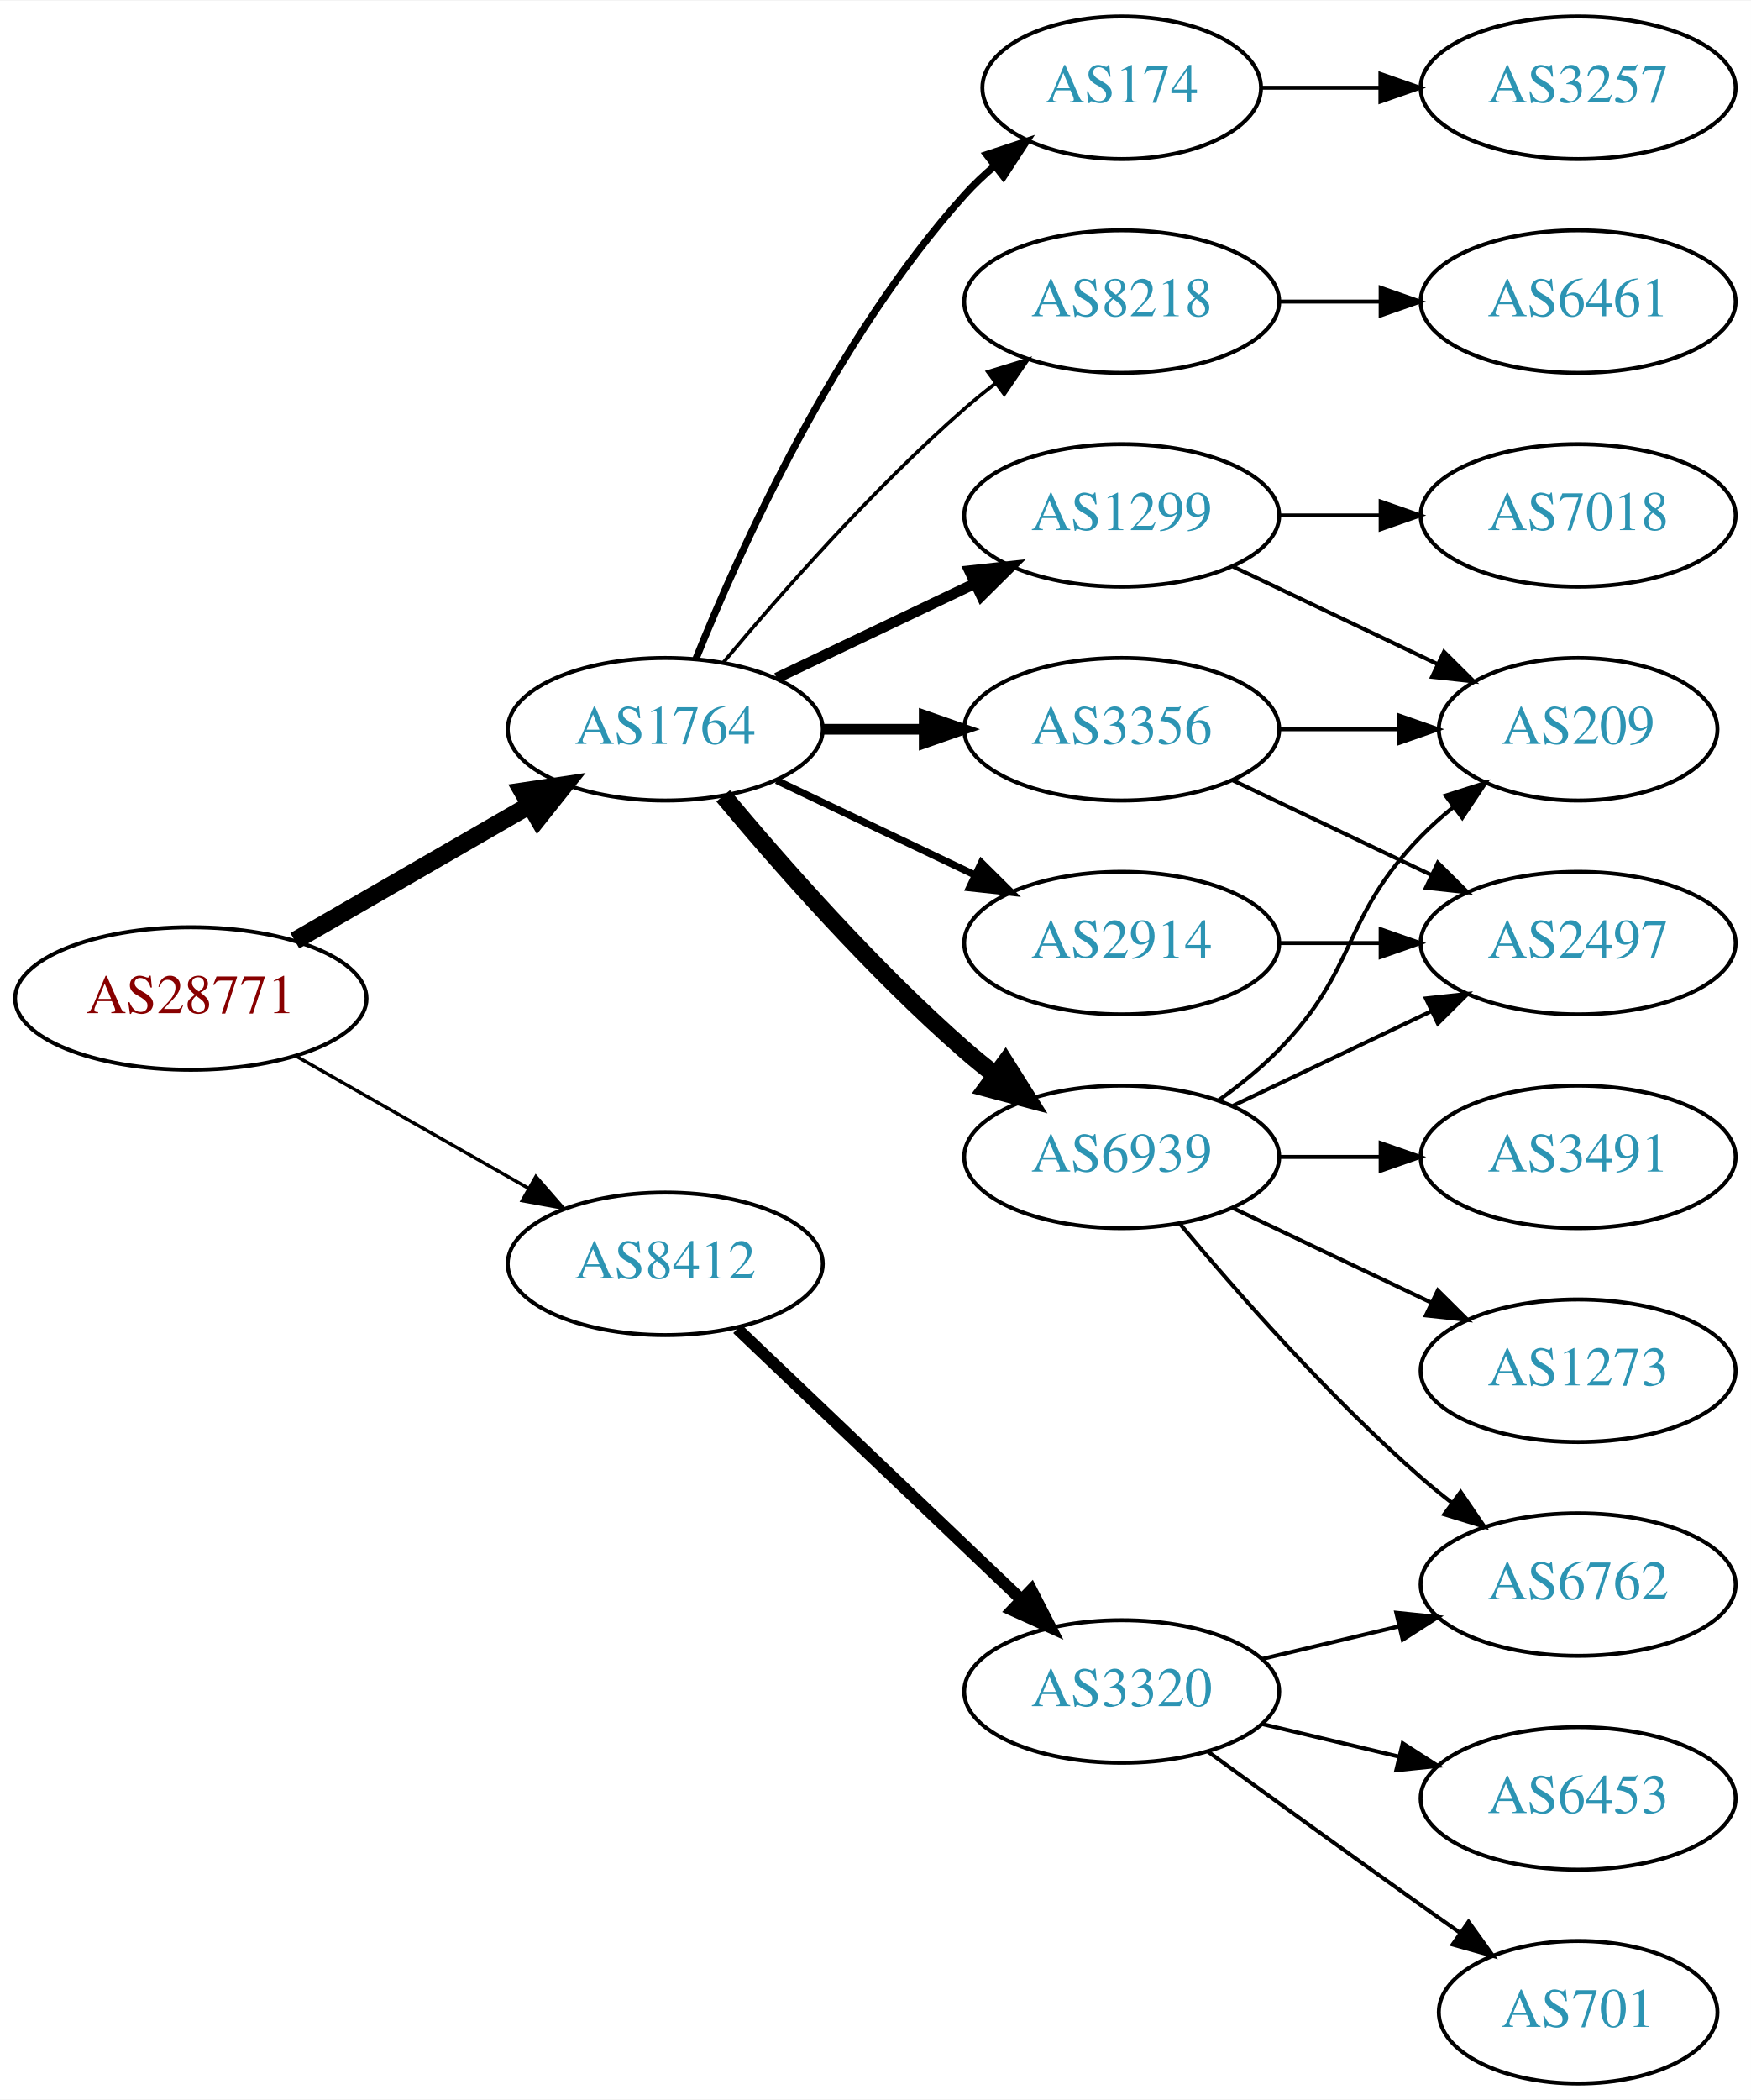
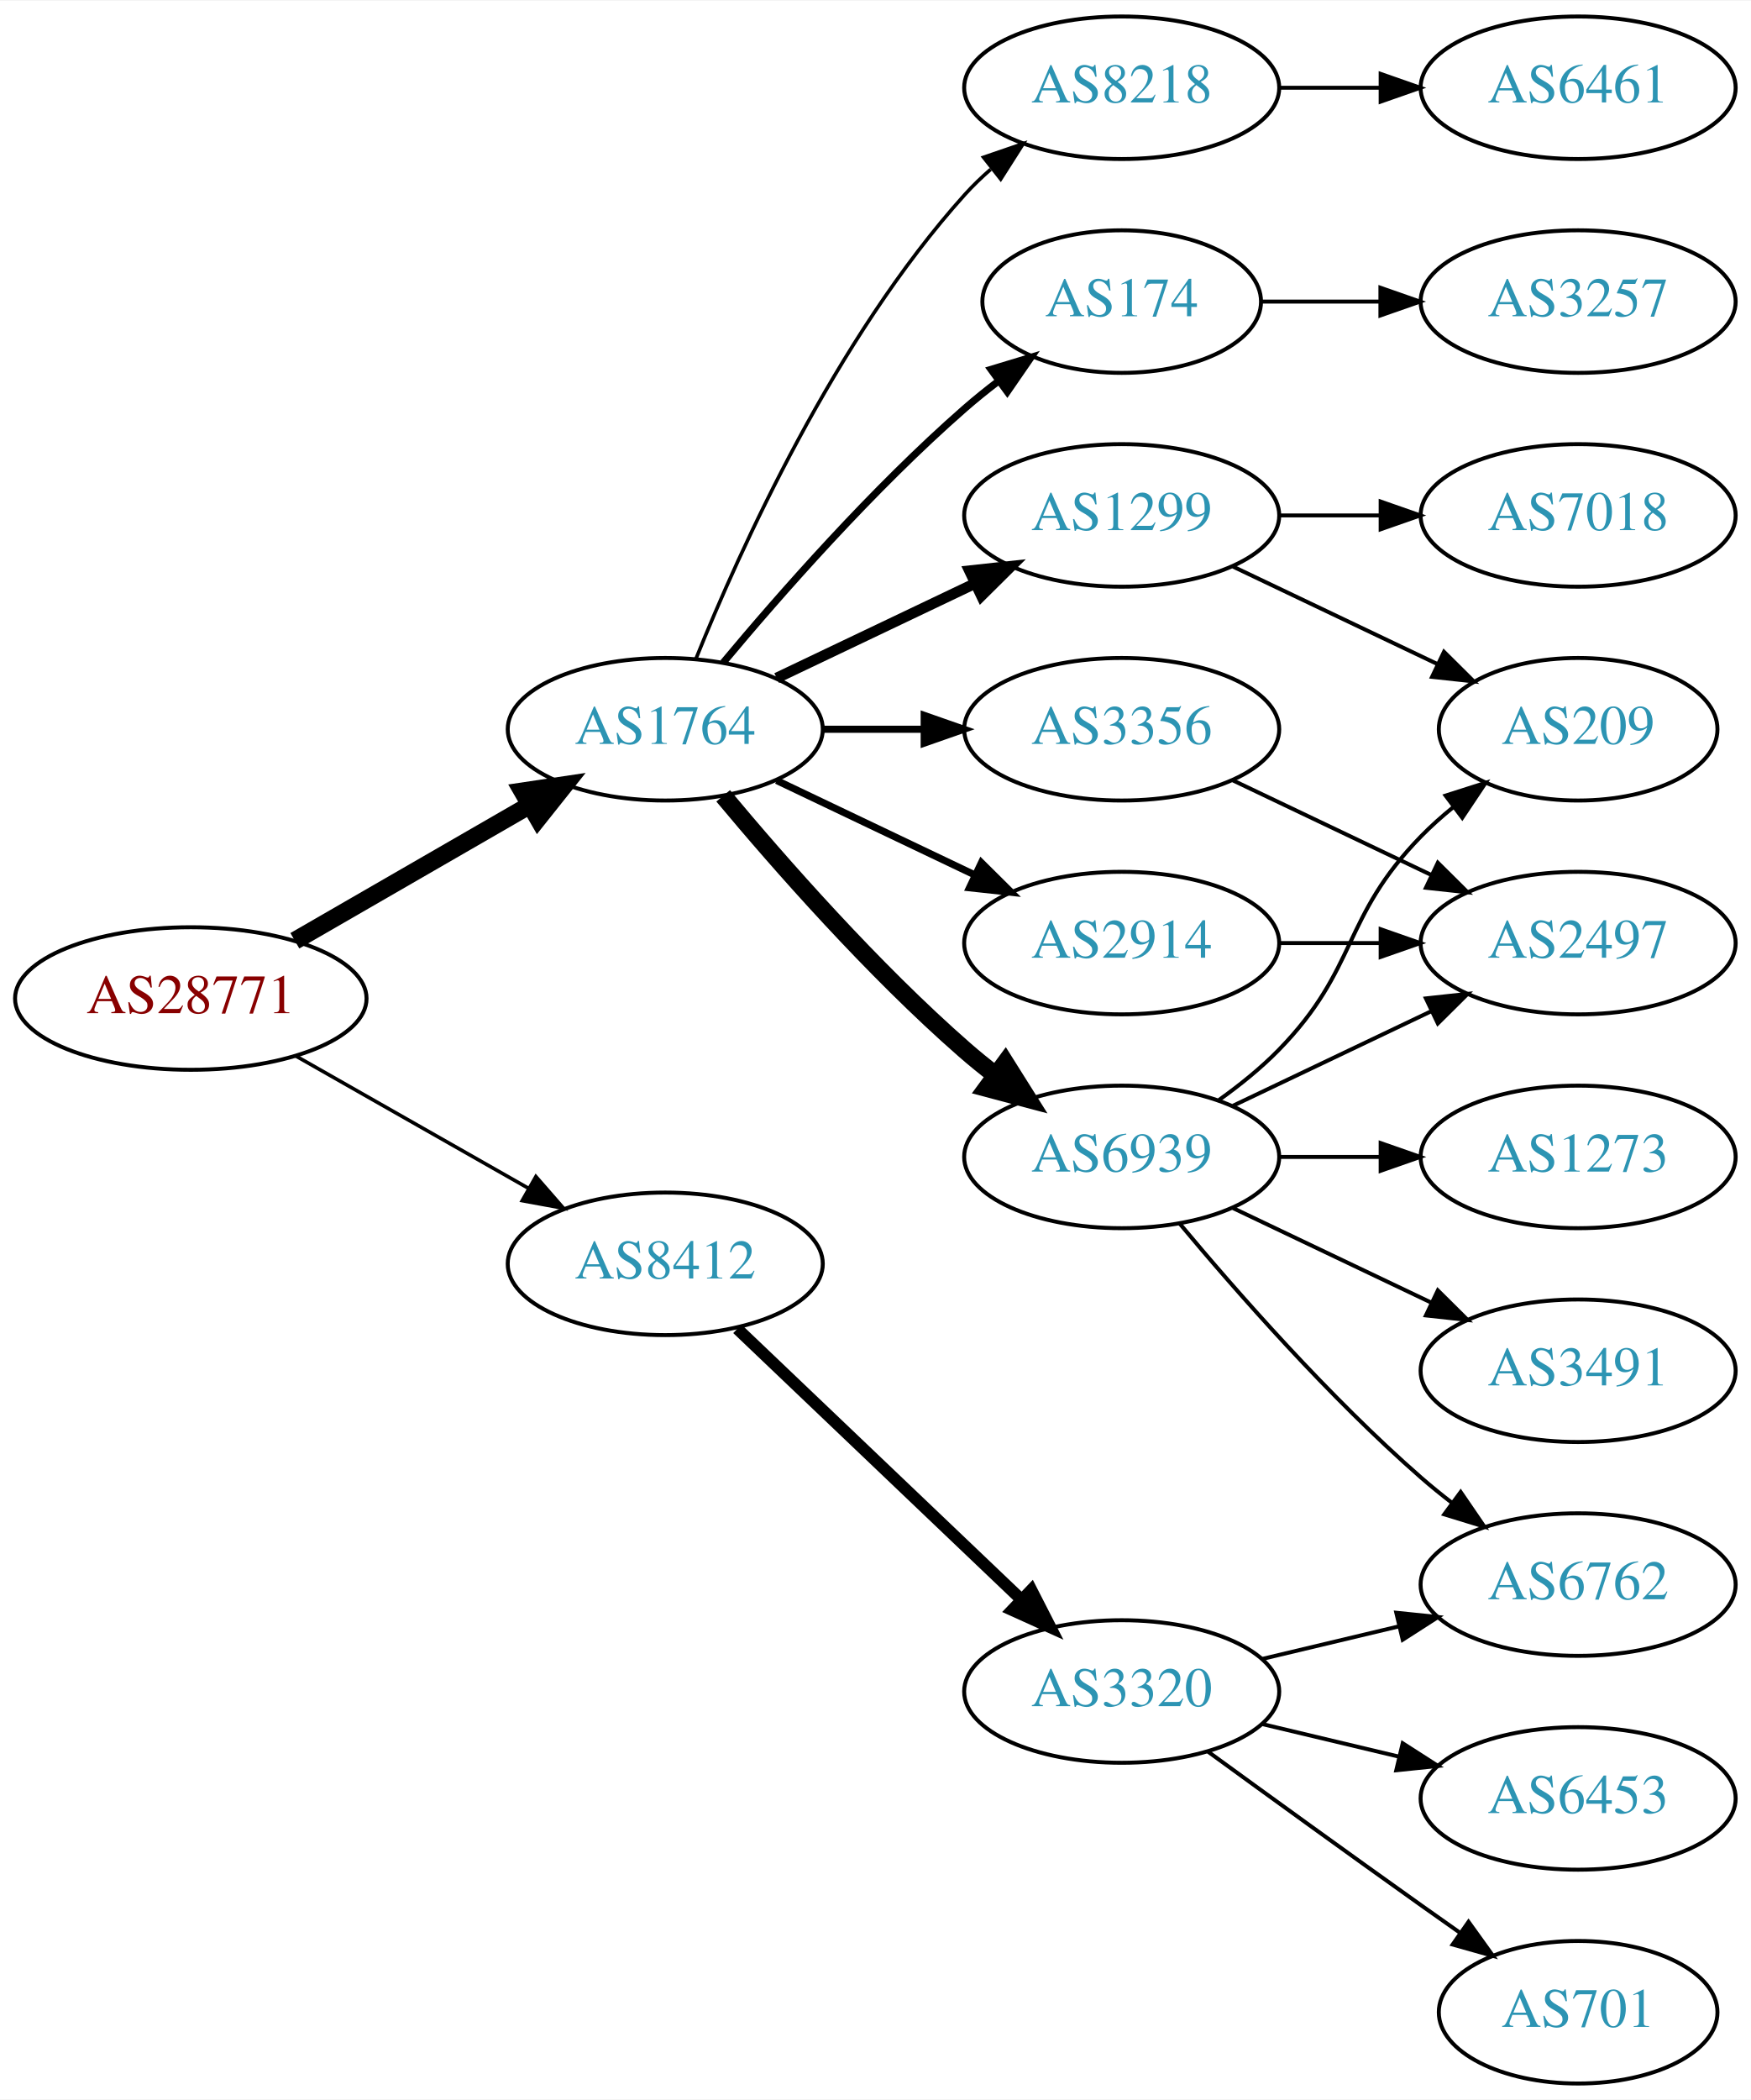
<svg xmlns="http://www.w3.org/2000/svg" xmlns:xlink="http://www.w3.org/1999/xlink" width="442pt" height="530pt" viewBox="0.00 0.00 442.27 530.00">
  <g id="graph0" class="graph" transform="scale(1 1) rotate(0) translate(4 526)">
    <polygon fill="white" stroke="none" points="-4,4 -4,-526 438.271,-526 438.271,4 -4,4" />
    <g id="node1" class="node">
      <g id="a_node1">
        <a xlink:href="/asn/28771" xlink:title="AS28771 ~ [street address]: Postfach 1 [AT]">
          <ellipse fill="#ffffff" stroke="black" cx="44.196" cy="-274" rx="44.393" ry="18" />
          <text text-anchor="middle" x="44.196" y="-270.3" font-family="Times,serif" font-size="14.00" fill="#880000">AS28771</text>
        </a>
      </g>
    </g>
    <g id="node2" class="node">
      <g id="a_node2">
        <a xlink:href="/asn/1764" xlink:title="AS1764 ~ NEXTLAYER-AS [AT]">
          <ellipse fill="#ffffff" stroke="black" cx="164.039" cy="-342" rx="39.794" ry="18" />
          <text text-anchor="middle" x="164.039" y="-338.3" font-family="Times,serif" font-size="14.00" fill="#2c94b3">AS1764</text>
        </a>
      </g>
    </g>
    <g id="edge1" class="edge">
      <path fill="none" stroke="black" stroke-width="4.5" d="M70.476,-288.588C87.796,-298.582 110.947,-311.941 129.763,-322.799" />
      <polygon fill="black" stroke="black" stroke-width="4.5" points="127.978,-326.314 138.607,-327.902 131.914,-319.493 127.978,-326.314" />
    </g>
    <g id="node3" class="node">
      <g id="a_node3">
        <a xlink:href="/asn/8412" xlink:title="AS8412 ~ Rennweg 97-99 [AT]">
          <ellipse fill="#ffffff" stroke="black" cx="164.039" cy="-207" rx="39.794" ry="18" />
          <text text-anchor="middle" x="164.039" y="-203.3" font-family="Times,serif" font-size="14.00" fill="#2c94b3">AS8412</text>
        </a>
      </g>
    </g>
    <g id="edge2" class="edge">
-       <path fill="none" stroke="black" stroke-width="0.844" d="M70.766,-259.462C87.985,-249.672 110.871,-236.66 129.542,-226.045" />
-       <polygon fill="black" stroke="black" stroke-width="0.844" points="131.363,-229.036 138.326,-221.05 127.903,-222.95 131.363,-229.036" />
+       <path fill="none" stroke="black" stroke-width="0.9" d="M70.766,-259.462C87.985,-249.672 110.871,-236.66 129.542,-226.045" />
+       <polygon fill="black" stroke="black" stroke-width="0.9" points="131.363,-229.036 138.326,-221.05 127.903,-222.95 131.363,-229.036" />
    </g>
    <g id="node4" class="node">
      <g id="a_node4">
        <a xlink:href="/asn/6939" xlink:title="AS6939 ~ Hurricane Electric LLC [US]">
          <ellipse fill="#ffffff" stroke="black" cx="279.332" cy="-234" rx="39.794" ry="18" />
          <text text-anchor="middle" x="279.332" y="-230.3" font-family="Times,serif" font-size="14.00" fill="#2c94b3">AS6939</text>
        </a>
      </g>
    </g>
    <g id="edge3" class="edge">
      <path fill="none" stroke="black" stroke-width="4.5" d="M178.669,-325.183C192.951,-308.071 216.498,-281.255 239.685,-261 242.151,-258.846 244.789,-256.706 247.487,-254.628" />
      <polygon fill="black" stroke="black" stroke-width="4.5" points="249.919,-257.727 255.641,-248.63 245.252,-251.384 249.919,-257.727" />
    </g>
    <g id="node5" class="node">
      <g id="a_node5">
+         <a xlink:href="/asn/8218" xlink:title="AS8218 ~ legacy Neotelecoms [FR]">
+           <ellipse fill="#ffffff" stroke="black" cx="279.332" cy="-504" rx="39.794" ry="18" />
+           <text text-anchor="middle" x="279.332" y="-500.3" font-family="Times,serif" font-size="14.00" fill="#2c94b3">AS8218</text>
+         </a>
+       </g>
+     </g>
+     <g id="edge4" class="edge">
+       <path fill="none" stroke="black" stroke-width="0.9" d="M171.786,-359.787C182.837,-387.243 206.891,-440.578 239.685,-477 241.688,-479.224 243.906,-481.363 246.239,-483.397" />
+       <polygon fill="black" stroke="black" stroke-width="0.9" points="244.437,-486.433 254.458,-489.873 248.769,-480.935 244.437,-486.433" />
+     </g>
+     <g id="node6" class="node">
+       <g id="a_node6">
+         <a xlink:href="/asn/174" xlink:title="AS174 ~ Cogent Communications [US]">
+           <ellipse fill="#ffffff" stroke="black" cx="279.332" cy="-450" rx="35.194" ry="18" />
+           <text text-anchor="middle" x="279.332" y="-446.3" font-family="Times,serif" font-size="14.00" fill="#2c94b3">AS174</text>
+         </a>
+       </g>
+     </g>
+     <g id="edge5" class="edge">
+       <path fill="none" stroke="black" stroke-width="1.8" d="M178.669,-358.817C192.951,-375.929 216.498,-402.745 239.685,-423 242.355,-425.332 245.228,-427.648 248.158,-429.886" />
+       <polygon fill="black" stroke="black" stroke-width="1.8" points="246.309,-432.87 256.449,-435.939 250.436,-427.216 246.309,-432.87" />
+     </g>
+     <g id="node7" class="node">
+       <g id="a_node7">
+         <a xlink:href="/asn/1299" xlink:title="AS1299 ~ Telia Carrier [EU]">
+           <ellipse fill="#ffffff" stroke="black" cx="279.332" cy="-396" rx="39.794" ry="18" />
+           <text text-anchor="middle" x="279.332" y="-392.3" font-family="Times,serif" font-size="14.00" fill="#2c94b3">AS1299</text>
+         </a>
+       </g>
+     </g>
+     <g id="edge6" class="edge">
+       <path fill="none" stroke="black" stroke-width="2.7" d="M192.175,-354.934C207.169,-362.081 225.99,-371.052 242.213,-378.785" />
+       <polygon fill="black" stroke="black" stroke-width="2.7" points="240.884,-382.028 251.417,-383.171 243.895,-375.709 240.884,-382.028" />
+     </g>
+     <g id="node8" class="node">
+       <g id="a_node8">
        <a xlink:href="/asn/2914" xlink:title="AS2914 ~ NTT America, Inc. [US]">
          <ellipse fill="#ffffff" stroke="black" cx="279.332" cy="-288" rx="39.794" ry="18" />
          <text text-anchor="middle" x="279.332" y="-284.3" font-family="Times,serif" font-size="14.00" fill="#2c94b3">AS2914</text>
        </a>
      </g>
    </g>
-     <g id="edge4" class="edge">
+     <g id="edge7" class="edge">
      <path fill="none" stroke="black" stroke-width="1.8" d="M192.175,-329.066C207.169,-321.919 225.99,-312.948 242.213,-305.215" />
      <polygon fill="black" stroke="black" stroke-width="1.8" points="243.895,-308.291 251.417,-300.829 240.884,-301.972 243.895,-308.291" />
    </g>
-     <g id="node6" class="node">
-       <g id="a_node6">
+     <g id="node9" class="node">
+       <g id="a_node9">
        <a xlink:href="/asn/3356" xlink:title="AS3356 ~ Level 3 Parent, LLC [US]">
          <ellipse fill="#ffffff" stroke="black" cx="279.332" cy="-342" rx="39.794" ry="18" />
          <text text-anchor="middle" x="279.332" y="-338.3" font-family="Times,serif" font-size="14.00" fill="#2c94b3">AS3356</text>
        </a>
      </g>
    </g>
-     <g id="edge5" class="edge">
-       <path fill="none" stroke="black" stroke-width="2.7" d="M203.711,-342C211.914,-342 220.678,-342 229.21,-342" />
-       <polygon fill="black" stroke="black" stroke-width="2.7" points="229.449,-345.5 239.449,-342 229.449,-338.5 229.449,-345.5" />
-     </g>
-     <g id="node7" class="node">
-       <g id="a_node7">
-         <a xlink:href="/asn/174" xlink:title="AS174 ~ Cogent Communications [US]">
-           <ellipse fill="#ffffff" stroke="black" cx="279.332" cy="-504" rx="35.194" ry="18" />
-           <text text-anchor="middle" x="279.332" y="-500.3" font-family="Times,serif" font-size="14.00" fill="#2c94b3">AS174</text>
-         </a>
-       </g>
-     </g>
-     <g id="edge6" class="edge">
-       <path fill="none" stroke="black" stroke-width="1.8" d="M171.786,-359.787C182.837,-387.243 206.891,-440.578 239.685,-477 242.001,-479.572 244.606,-482.03 247.341,-484.343" />
-       <polygon fill="black" stroke="black" stroke-width="1.8" points="245.207,-487.117 255.264,-490.448 249.479,-481.572 245.207,-487.117" />
-     </g>
-     <g id="node8" class="node">
-       <g id="a_node8">
-         <a xlink:href="/asn/1299" xlink:title="AS1299 ~ Telia Carrier [EU]">
-           <ellipse fill="#ffffff" stroke="black" cx="279.332" cy="-396" rx="39.794" ry="18" />
-           <text text-anchor="middle" x="279.332" y="-392.3" font-family="Times,serif" font-size="14.00" fill="#2c94b3">AS1299</text>
-         </a>
-       </g>
-     </g>
-     <g id="edge7" class="edge">
-       <path fill="none" stroke="black" stroke-width="2.7" d="M192.175,-354.934C207.169,-362.081 225.99,-371.052 242.213,-378.785" />
-       <polygon fill="black" stroke="black" stroke-width="2.7" points="240.884,-382.028 251.417,-383.171 243.895,-375.709 240.884,-382.028" />
-     </g>
-     <g id="node9" class="node">
-       <g id="a_node9">
-         <a xlink:href="/asn/8218" xlink:title="AS8218 ~ legacy Neotelecoms [FR]">
-           <ellipse fill="#ffffff" stroke="black" cx="279.332" cy="-450" rx="39.794" ry="18" />
-           <text text-anchor="middle" x="279.332" y="-446.3" font-family="Times,serif" font-size="14.00" fill="#2c94b3">AS8218</text>
-         </a>
-       </g>
-     </g>
    <g id="edge8" class="edge">
-       <path fill="none" stroke="black" stroke-width="0.9" d="M178.669,-358.817C192.951,-375.929 216.498,-402.745 239.685,-423 242.151,-425.154 244.789,-427.294 247.487,-429.372" />
-       <polygon fill="black" stroke="black" stroke-width="0.9" points="245.512,-432.264 255.641,-435.37 249.66,-426.625 245.512,-432.264" />
+       <path fill="none" stroke="black" stroke-width="1.8" d="M203.711,-342C211.914,-342 220.678,-342 229.21,-342" />
+       <polygon fill="black" stroke="black" stroke-width="1.8" points="229.449,-345.5 239.449,-342 229.449,-338.5 229.449,-345.5" />
    </g>
    <g id="node18" class="node">
      <g id="a_node18">
        <a xlink:href="/asn/3320" xlink:title="AS3320 ~ DTAG [DE]">
          <ellipse fill="#ffffff" stroke="black" cx="279.332" cy="-99" rx="39.794" ry="18" />
          <text text-anchor="middle" x="279.332" y="-95.3" font-family="Times,serif" font-size="14.00" fill="#2c94b3">AS3320</text>
        </a>
      </g>
    </g>
-     <g id="edge21" class="edge">
+     <g id="edge20" class="edge">
      <path fill="none" stroke="black" stroke-width="3" d="M182.245,-190.597C201.321,-172.413 232.241,-142.937 253.838,-122.349" />
      <polygon fill="black" stroke="black" stroke-width="3" points="256.511,-124.637 261.334,-115.203 251.681,-119.57 256.511,-124.637" />
    </g>
    <g id="node10" class="node">
      <g id="a_node10">
        <a xlink:href="/asn/1273" xlink:title="AS1273 ~ Vodafone Group PLC [EU]">
-           <ellipse fill="#ffffff" stroke="black" cx="394.625" cy="-180" rx="39.794" ry="18" />
-           <text text-anchor="middle" x="394.625" y="-176.3" font-family="Times,serif" font-size="14.00" fill="#2c94b3">AS1273</text>
+           <ellipse fill="#ffffff" stroke="black" cx="394.625" cy="-234" rx="39.794" ry="18" />
+           <text text-anchor="middle" x="394.625" y="-230.3" font-family="Times,serif" font-size="14.00" fill="#2c94b3">AS1273</text>
        </a>
      </g>
    </g>
    <g id="edge9" class="edge">
-       <path fill="none" stroke="black" d="M307.468,-221.066C322.462,-213.919 341.283,-204.948 357.506,-197.215" />
-       <polygon fill="black" stroke="black" points="359.188,-200.291 366.71,-192.829 356.177,-193.972 359.188,-200.291" />
+       <path fill="none" stroke="black" d="M319.004,-234C327.207,-234 335.971,-234 344.503,-234" />
+       <polygon fill="black" stroke="black" points="344.742,-237.5 354.742,-234 344.742,-230.5 344.742,-237.5" />
    </g>
    <g id="node11" class="node">
      <g id="a_node11">
-         <a xlink:href="/asn/3491" xlink:title="AS3491 ~ PCCW Global, Inc. [US]">
-           <ellipse fill="#ffffff" stroke="black" cx="394.625" cy="-234" rx="39.794" ry="18" />
-           <text text-anchor="middle" x="394.625" y="-230.3" font-family="Times,serif" font-size="14.00" fill="#2c94b3">AS3491</text>
-         </a>
-       </g>
-     </g>
-     <g id="edge10" class="edge">
-       <path fill="none" stroke="black" d="M319.004,-234C327.207,-234 335.971,-234 344.503,-234" />
-       <polygon fill="black" stroke="black" points="344.742,-237.5 354.742,-234 344.742,-230.5 344.742,-237.5" />
-     </g>
-     <g id="node12" class="node">
-       <g id="a_node12">
        <a xlink:href="/asn/2497" xlink:title="AS2497 ~ Internet Initiative Japan Inc. [JP]">
          <ellipse fill="#ffffff" stroke="black" cx="394.625" cy="-288" rx="39.794" ry="18" />
          <text text-anchor="middle" x="394.625" y="-284.3" font-family="Times,serif" font-size="14.00" fill="#2c94b3">AS2497</text>
        </a>
      </g>
    </g>
-     <g id="edge11" class="edge">
+     <g id="edge10" class="edge">
      <path fill="none" stroke="black" d="M307.468,-246.934C322.462,-254.081 341.283,-263.052 357.506,-270.785" />
      <polygon fill="black" stroke="black" points="356.177,-274.028 366.71,-275.171 359.188,-267.709 356.177,-274.028" />
    </g>
-     <g id="node13" class="node">
-       <g id="a_node13">
+     <g id="node12" class="node">
+       <g id="a_node12">
        <a xlink:href="/asn/6762" xlink:title="AS6762 ~ TELECOM ITALIA SPARKLE S.p.A. [IT]">
          <ellipse fill="#ffffff" stroke="black" cx="394.625" cy="-126" rx="39.794" ry="18" />
          <text text-anchor="middle" x="394.625" y="-122.3" font-family="Times,serif" font-size="14.00" fill="#2c94b3">AS6762</text>
        </a>
      </g>
    </g>
-     <g id="edge12" class="edge">
+     <g id="edge11" class="edge">
      <path fill="none" stroke="black" d="M293.962,-217.183C308.244,-200.071 331.791,-173.255 354.978,-153 357.444,-150.846 360.082,-148.706 362.78,-146.628" />
      <polygon fill="black" stroke="black" points="364.953,-149.375 370.934,-140.63 360.805,-143.736 364.953,-149.375" />
    </g>
-     <g id="node14" class="node">
-       <g id="a_node14">
+     <g id="node13" class="node">
+       <g id="a_node13">
        <a xlink:href="/asn/209" xlink:title="AS209 ~ CenturyLink Communications, LLC [US]">
          <ellipse fill="#ffffff" stroke="black" cx="394.625" cy="-342" rx="35.194" ry="18" />
          <text text-anchor="middle" x="394.625" y="-338.3" font-family="Times,serif" font-size="14.00" fill="#2c94b3">AS209</text>
        </a>
      </g>
    </g>
-     <g id="edge13" class="edge">
+     <g id="edge12" class="edge">
      <path fill="none" stroke="black" d="M303.926,-248.389C309.182,-252.148 314.513,-256.437 318.978,-261 339.151,-281.617 334.806,-294.383 354.978,-315 357.457,-317.534 360.204,-319.983 363.056,-322.304" />
      <polygon fill="black" stroke="black" points="361.148,-325.248 371.242,-328.468 365.359,-319.657 361.148,-325.248" />
    </g>
-     <g id="edge14" class="edge">
-       <path fill="none" stroke="black" d="M319.004,-288C327.207,-288 335.971,-288 344.503,-288" />
-       <polygon fill="black" stroke="black" points="344.742,-291.5 354.742,-288 344.742,-284.5 344.742,-291.5" />
-     </g>
-     <g id="edge18" class="edge">
-       <path fill="none" stroke="black" d="M307.468,-329.066C322.462,-321.919 341.283,-312.948 357.506,-305.215" />
-       <polygon fill="black" stroke="black" points="359.188,-308.291 366.71,-300.829 356.177,-301.972 359.188,-308.291" />
-     </g>
-     <g id="edge19" class="edge">
-       <path fill="none" stroke="black" d="M319.004,-342C328.709,-342 339.2,-342 349.163,-342" />
-       <polygon fill="black" stroke="black" points="349.299,-345.5 359.299,-342 349.299,-338.5 349.299,-345.5" />
+     <g id="node14" class="node">
+       <g id="a_node14">
+         <a xlink:href="/asn/3491" xlink:title="AS3491 ~ PCCW Global, Inc. [US]">
+           <ellipse fill="#ffffff" stroke="black" cx="394.625" cy="-180" rx="39.794" ry="18" />
+           <text text-anchor="middle" x="394.625" y="-176.3" font-family="Times,serif" font-size="14.00" fill="#2c94b3">AS3491</text>
+         </a>
+       </g>
+     </g>
+     <g id="edge13" class="edge">
+       <path fill="none" stroke="black" d="M307.468,-221.066C322.462,-213.919 341.283,-204.948 357.506,-197.215" />
+       <polygon fill="black" stroke="black" points="359.188,-200.291 366.71,-192.829 356.177,-193.972 359.188,-200.291" />
    </g>
    <g id="node15" class="node">
      <g id="a_node15">
+         <a xlink:href="/asn/6461" xlink:title="AS6461 ~ Zayo Bandwidth [US]">
+           <ellipse fill="#ffffff" stroke="black" cx="394.625" cy="-504" rx="39.794" ry="18" />
+           <text text-anchor="middle" x="394.625" y="-500.3" font-family="Times,serif" font-size="14.00" fill="#2c94b3">AS6461</text>
+         </a>
+       </g>
+     </g>
+     <g id="edge14" class="edge">
+       <path fill="none" stroke="black" d="M319.004,-504C327.207,-504 335.971,-504 344.503,-504" />
+       <polygon fill="black" stroke="black" points="344.742,-507.5 354.742,-504 344.742,-500.5 344.742,-507.5" />
+     </g>
+     <g id="node17" class="node">
+       <g id="a_node17">
        <a xlink:href="/asn/3257" xlink:title="AS3257 ~ GTT [DE]">
-           <ellipse fill="#ffffff" stroke="black" cx="394.625" cy="-504" rx="39.794" ry="18" />
-           <text text-anchor="middle" x="394.625" y="-500.3" font-family="Times,serif" font-size="14.00" fill="#2c94b3">AS3257</text>
-         </a>
-       </g>
-     </g>
-     <g id="edge15" class="edge">
-       <path fill="none" stroke="black" d="M314.631,-504C324.008,-504 334.358,-504 344.393,-504" />
-       <polygon fill="black" stroke="black" points="344.681,-507.5 354.681,-504 344.681,-500.5 344.681,-507.5" />
+           <ellipse fill="#ffffff" stroke="black" cx="394.625" cy="-450" rx="39.794" ry="18" />
+           <text text-anchor="middle" x="394.625" y="-446.3" font-family="Times,serif" font-size="14.00" fill="#2c94b3">AS3257</text>
+         </a>
+       </g>
+     </g>
+     <g id="edge18" class="edge">
+       <path fill="none" stroke="black" d="M314.631,-450C324.008,-450 334.358,-450 344.393,-450" />
+       <polygon fill="black" stroke="black" points="344.681,-453.5 354.681,-450 344.681,-446.5 344.681,-453.5" />
    </g>
    <g id="edge16" class="edge">
      <path fill="none" stroke="black" d="M307.468,-383.066C322.9,-375.71 342.385,-366.423 358.92,-358.541" />
      <polygon fill="black" stroke="black" points="360.741,-361.551 368.262,-354.089 357.729,-355.232 360.741,-361.551" />
    </g>
    <g id="node16" class="node">
      <g id="a_node16">
        <a xlink:href="/asn/7018" xlink:title="AS7018 ~ AT&amp;T Services, Inc. [US]">
          <ellipse fill="#ffffff" stroke="black" cx="394.625" cy="-396" rx="39.794" ry="18" />
          <text text-anchor="middle" x="394.625" y="-392.3" font-family="Times,serif" font-size="14.00" fill="#2c94b3">AS7018</text>
        </a>
      </g>
    </g>
    <g id="edge17" class="edge">
      <path fill="none" stroke="black" d="M319.004,-396C327.207,-396 335.971,-396 344.503,-396" />
      <polygon fill="black" stroke="black" points="344.742,-399.5 354.742,-396 344.742,-392.5 344.742,-399.5" />
    </g>
-     <g id="node17" class="node">
-       <g id="a_node17">
-         <a xlink:href="/asn/6461" xlink:title="AS6461 ~ Zayo Bandwidth [US]">
-           <ellipse fill="#ffffff" stroke="black" cx="394.625" cy="-450" rx="39.794" ry="18" />
-           <text text-anchor="middle" x="394.625" y="-446.3" font-family="Times,serif" font-size="14.00" fill="#2c94b3">AS6461</text>
-         </a>
-       </g>
-     </g>
-     <g id="edge20" class="edge">
-       <path fill="none" stroke="black" d="M319.004,-450C327.207,-450 335.971,-450 344.503,-450" />
-       <polygon fill="black" stroke="black" points="344.742,-453.5 354.742,-450 344.742,-446.5 344.742,-453.5" />
-     </g>
-     <g id="edge24" class="edge">
+     <g id="edge15" class="edge">
+       <path fill="none" stroke="black" d="M319.004,-288C327.207,-288 335.971,-288 344.503,-288" />
+       <polygon fill="black" stroke="black" points="344.742,-291.5 354.742,-288 344.742,-284.5 344.742,-291.5" />
+     </g>
+     <g id="edge19" class="edge">
+       <path fill="none" stroke="black" d="M307.468,-329.066C322.462,-321.919 341.283,-312.948 357.506,-305.215" />
+       <polygon fill="black" stroke="black" points="359.188,-308.291 366.71,-300.829 356.177,-301.972 359.188,-308.291" />
+     </g>
+     <g id="edge21" class="edge">
      <path fill="none" stroke="black" d="M314.939,-107.248C325.81,-109.838 337.964,-112.735 349.407,-115.462" />
      <polygon fill="black" stroke="black" points="348.69,-118.889 359.229,-117.803 350.313,-112.08 348.69,-118.889" />
    </g>
    <g id="node19" class="node">
      <g id="a_node19">
        <a xlink:href="/asn/6453" xlink:title="AS6453 ~ TATA COMMUNICATIONS (AMERICA) INC [US]">
          <ellipse fill="#ffffff" stroke="black" cx="394.625" cy="-72" rx="39.794" ry="18" />
          <text text-anchor="middle" x="394.625" y="-68.3" font-family="Times,serif" font-size="14.00" fill="#2c94b3">AS6453</text>
        </a>
      </g>
    </g>
    <g id="edge22" class="edge">
      <path fill="none" stroke="black" d="M314.939,-90.752C325.81,-88.162 337.964,-85.265 349.407,-82.538" />
      <polygon fill="black" stroke="black" points="350.313,-85.92 359.229,-80.197 348.69,-79.111 350.313,-85.92" />
    </g>
    <g id="node20" class="node">
      <g id="a_node20">
        <a xlink:href="/asn/701" xlink:title="AS701 ~ UUNET [US]">
          <ellipse fill="#ffffff" stroke="black" cx="394.625" cy="-18" rx="35.194" ry="18" />
          <text text-anchor="middle" x="394.625" y="-14.3" font-family="Times,serif" font-size="14.00" fill="#2c94b3">AS701</text>
        </a>
      </g>
    </g>
    <g id="edge23" class="edge">
      <path fill="none" stroke="black" d="M301.18,-83.778C316.114,-72.909 336.727,-57.975 354.978,-45 358.188,-42.718 361.557,-40.339 364.912,-37.982" />
      <polygon fill="black" stroke="black" points="366.94,-40.834 373.123,-32.23 362.924,-35.101 366.94,-40.834" />
    </g>
  </g>
</svg>
